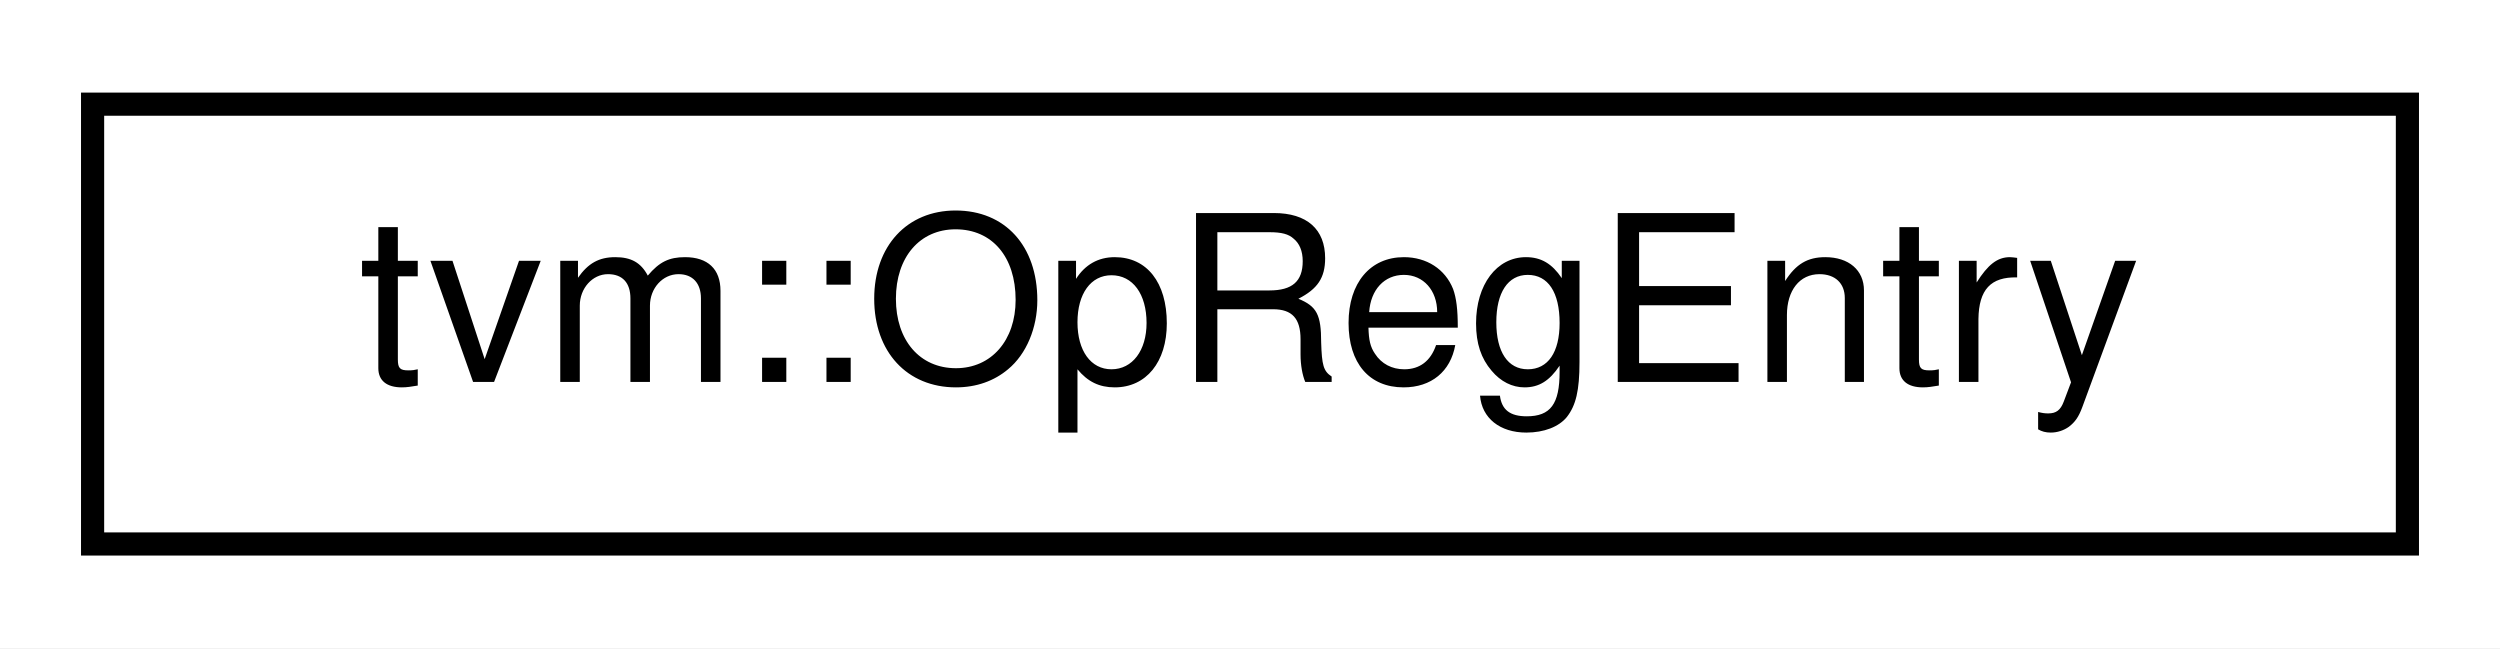
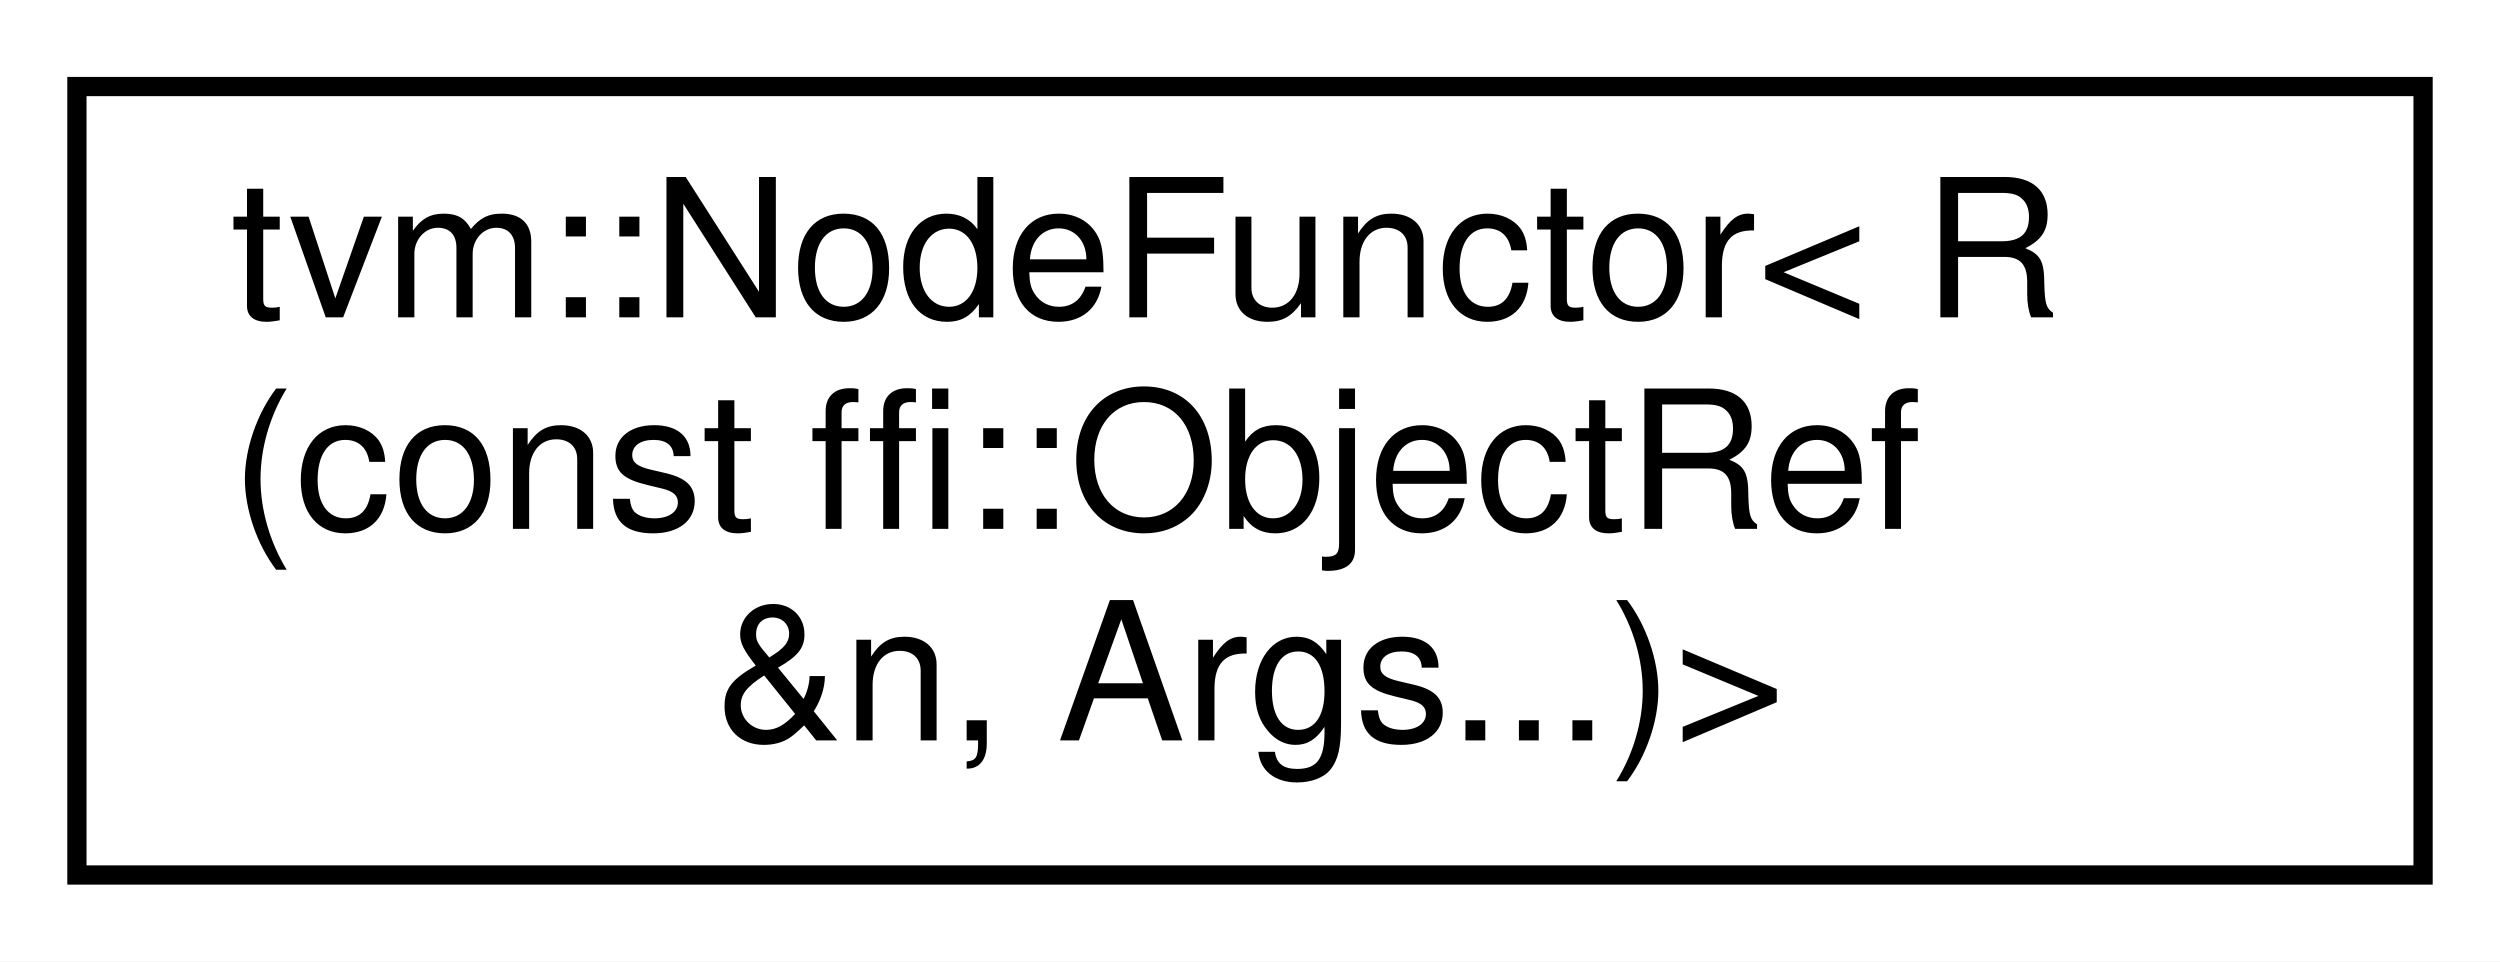
- <svg xmlns="http://www.w3.org/2000/svg" xmlns:xlink="http://www.w3.org/1999/xlink" width="108pt" height="28pt" viewBox="0.00 0.00 108.00 28.00">
-   <g id="graph0" class="graph" transform="scale(1 1) rotate(0) translate(4 24)">
-     <polygon fill="white" stroke="transparent" points="-4,4 -4,-24 104,-24 104,4 -4,4" />
+ <svg xmlns="http://www.w3.org/2000/svg" xmlns:xlink="http://www.w3.org/1999/xlink" width="130pt" height="50pt" viewBox="0.00 0.00 130.00 50.00">
+   <g id="graph0" class="graph" transform="scale(1 1) rotate(0) translate(4 46)">
+     <polygon fill="white" stroke="transparent" points="-4,4 -4,-46 126,-46 126,4 -4,4" />
    <g id="node1" class="node">
      <g id="a_node1">
-         <a xlink:href="classtvm_1_1OpRegEntry.html" target="_top" xlink:title="Helper structure to register operators.">
-           <polygon fill="white" stroke="black" points="0,-0.5 0,-19.5 100,-19.5 100,-0.5 0,-0.5" />
-           <text text-anchor="middle" x="50" y="-7.5" font-family="Helvetica,sans-Serif" font-size="10.00">tvm::OpRegEntry</text>
+         <a xlink:href="classtvm_1_1NodeFunctor_3_01R_07const_01ffi_1_1ObjectRef_01_6n_00_01Args_8_8_8_08_4.html" target="_top" xlink:title=" ">
+           <polygon fill="white" stroke="black" points="0,-0.5 0,-41.5 122,-41.5 122,-0.5 0,-0.5" />
+           <text text-anchor="start" x="8" y="-29.5" font-family="Helvetica,sans-Serif" font-size="10.00">tvm::NodeFunctor&lt; R</text>
+           <text text-anchor="start" x="8" y="-18.5" font-family="Helvetica,sans-Serif" font-size="10.00">(const ffi::ObjectRef</text>
+           <text text-anchor="middle" x="61" y="-7.5" font-family="Helvetica,sans-Serif" font-size="10.00"> &amp;n, Args...)&gt;</text>
        </a>
      </g>
    </g>
  </g>
</svg>
